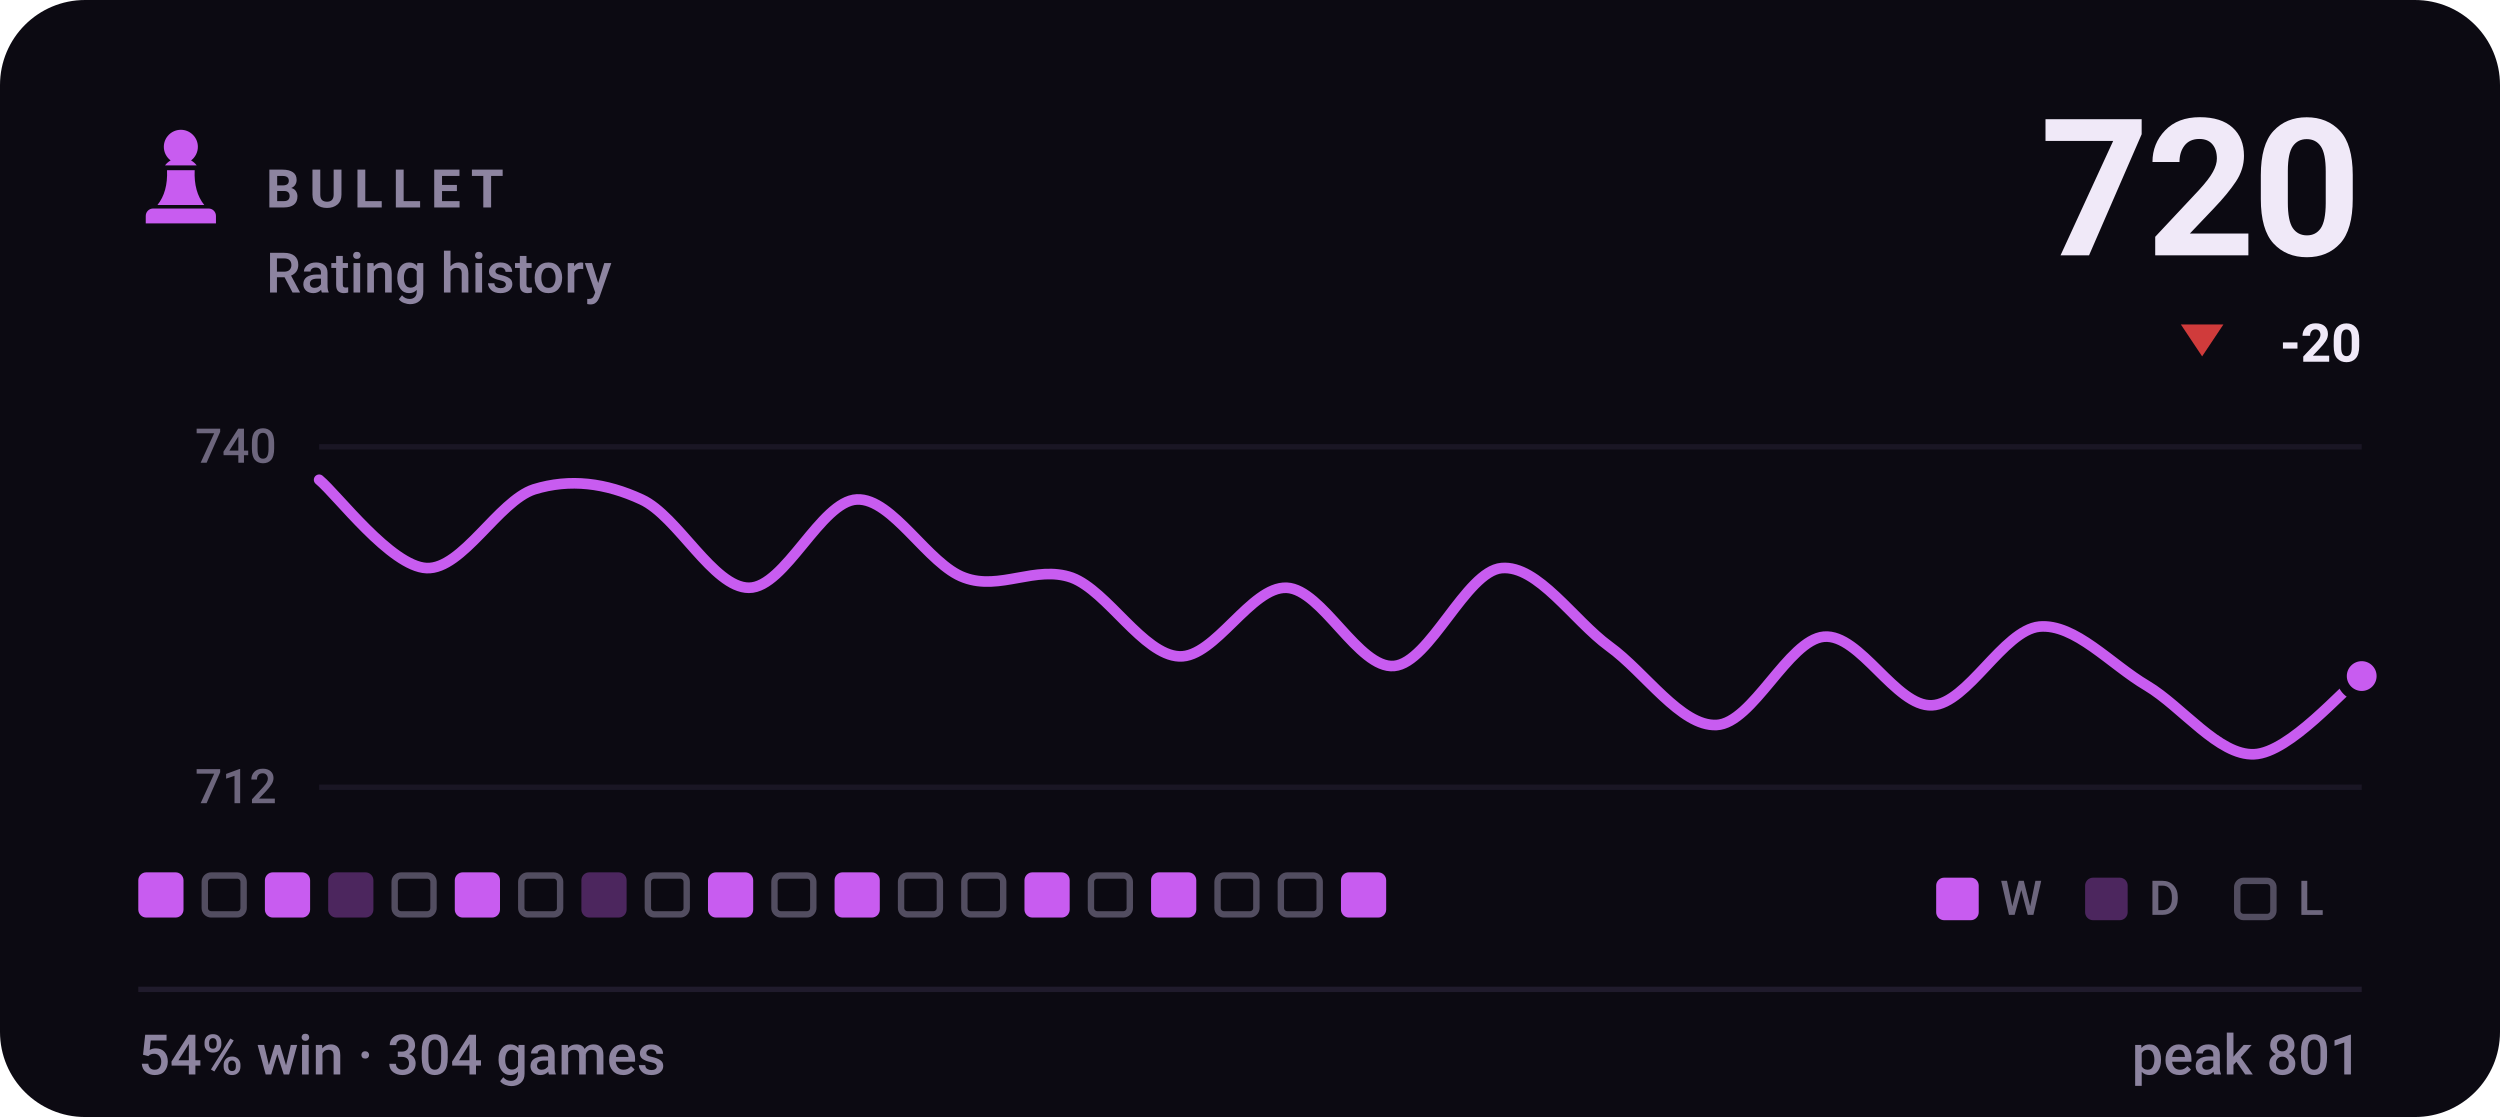
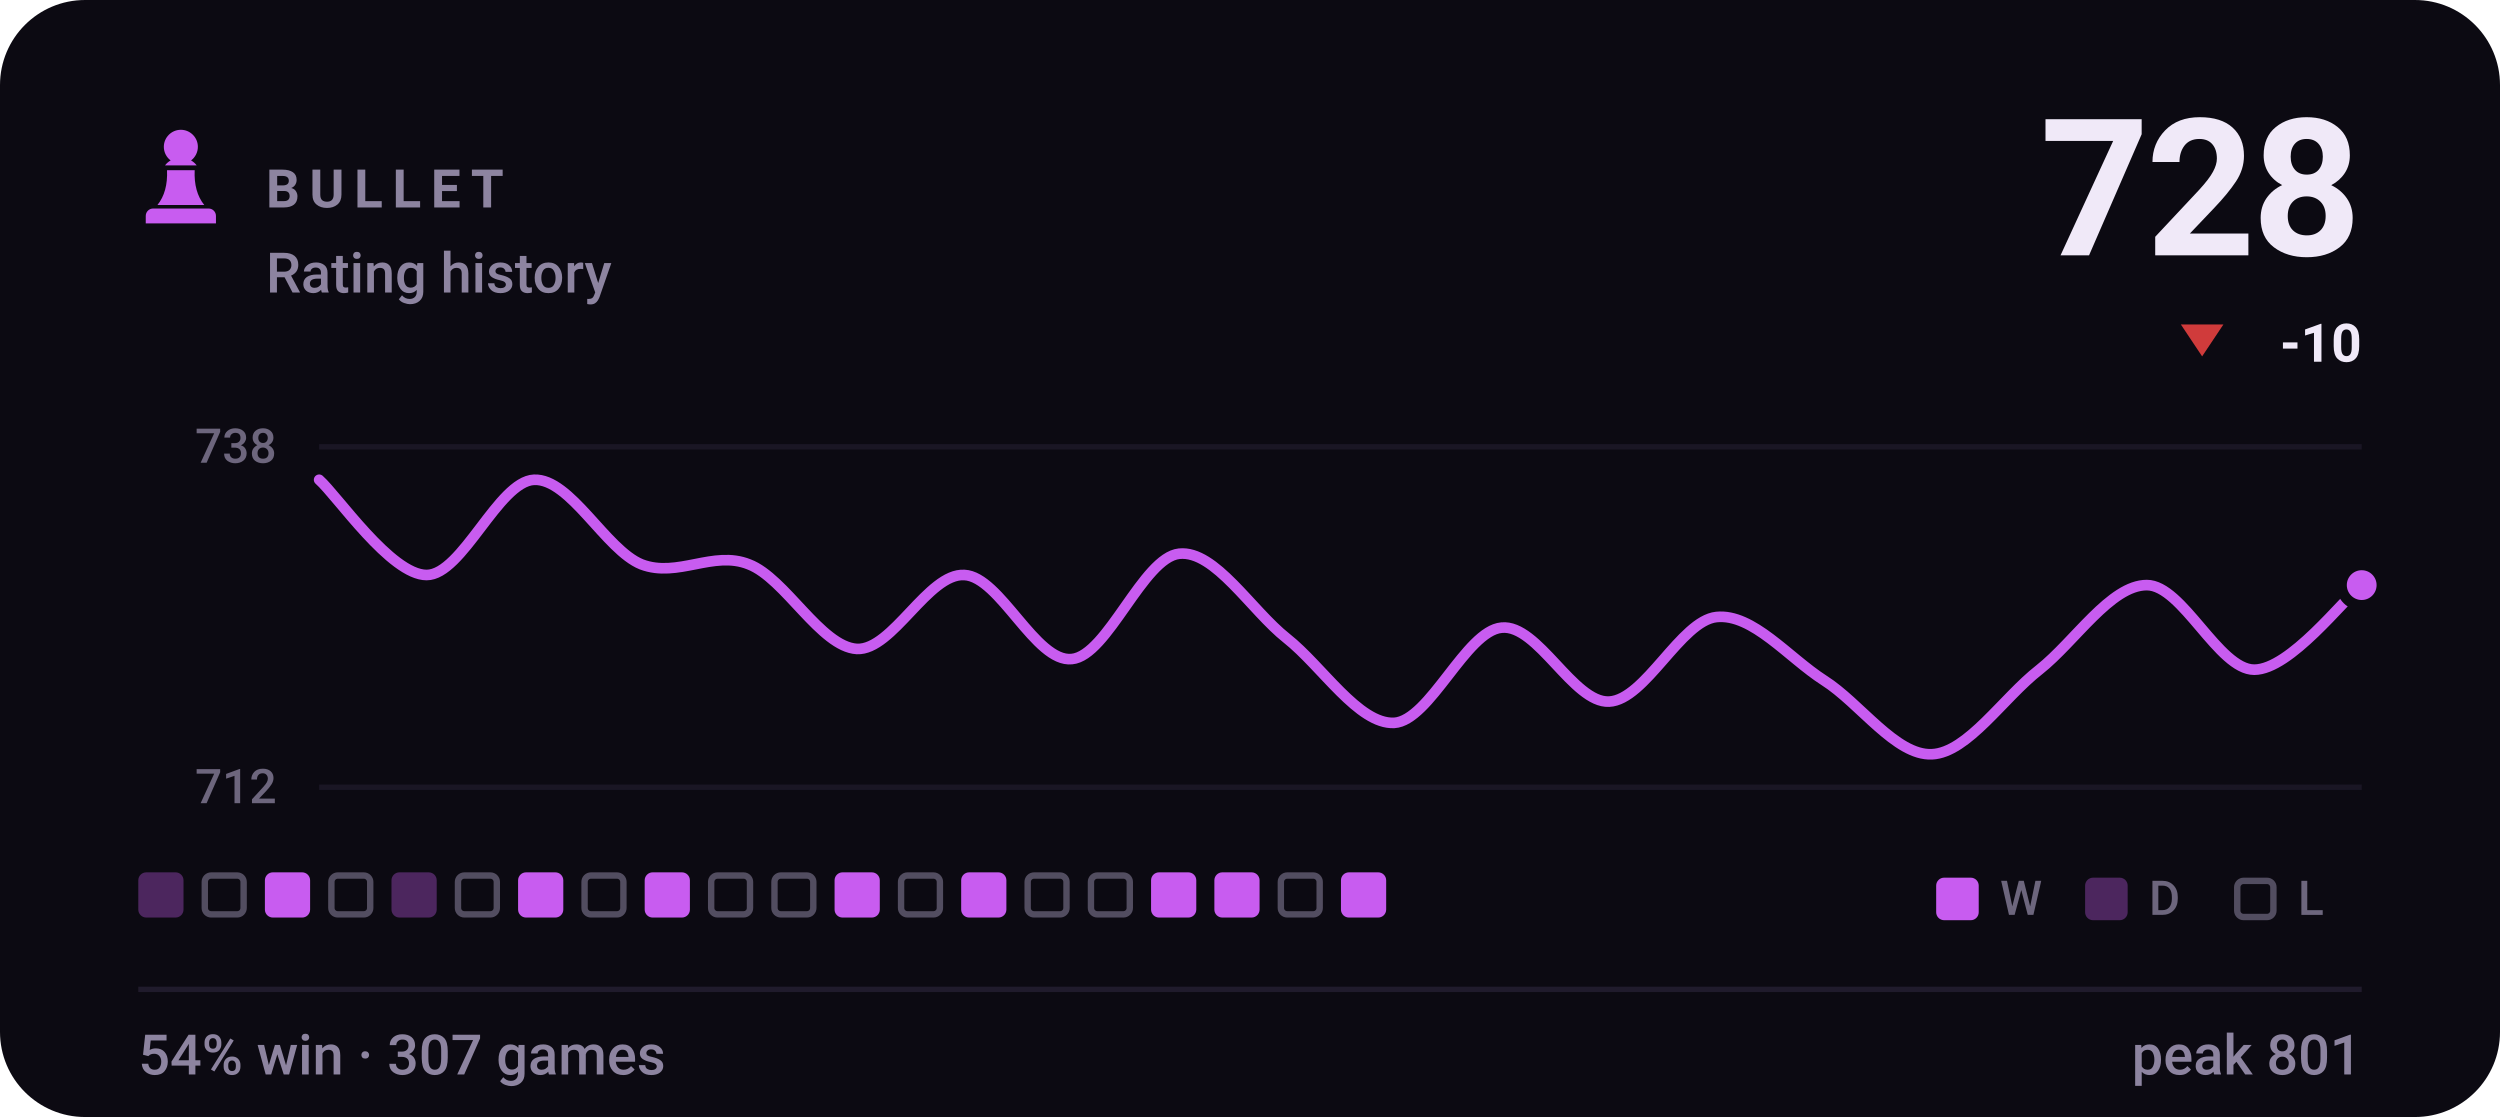
- <svg xmlns="http://www.w3.org/2000/svg" viewBox="0 0 470 210" width="470" height="210" role="img" aria-label="BULLET rating history, currently 720, 54% win rate over 304 games">
+ <svg xmlns="http://www.w3.org/2000/svg" viewBox="0 0 470 210" width="470" height="210" role="img" aria-label="BULLET rating history, currently 728, 54% win rate over 307 games">
  <style>svg{font-family:-apple-system,BlinkMacSystemFont,'Segoe UI',Roboto,'Helvetica Neue',Arial,sans-serif}text{fill:#f0e9f8;white-space:pre}.bg{fill:#0c0a12}.acc{fill:#c85cf0}.win{fill:#1baf7a}.draw{fill:#8b8f96}.loss{fill:#d03b3b}.lbl{font-size:10px;font-weight:600;letter-spacing:.18em;fill:#8d84a0}.cap{font-size:10.5px;font-weight:500;fill:#8d84a0}.num{font-family:-apple-system,BlinkMacSystemFont,'Segoe UI',Roboto,'Helvetica Neue',Arial,sans-serif;font-weight:700;letter-spacing:-.02em}.tick{font-size:9px;font-weight:500;fill:#8d84a0;opacity:.75}.dl{font-size:10px;font-weight:600}.rule{stroke:#201b2c;stroke-width:1;fill:none}.grid{stroke:#201b2c;stroke-width:1;fill:none;opacity:.7}.ln{fill:none;stroke:#c85cf0;stroke-width:2;stroke-linecap:round;stroke-linejoin:round}.ring{stroke:#0c0a12;stroke-width:2}.hollow{fill:none;stroke-width:1.5}.sq{fill:#f0e9f8;opacity:.035}</style>
  <rect class="bg" width="470" height="210" rx="16" />
  <g class="acc" transform="translate(24.0,22.8) scale(0.2)">
    <path d="M50 8c-8.8 0-16 7.2-16 16 0 5.2 2.5 9.9 6.4 12.8-2.1 1.2-3.9 2.8-5.3 4.7h29.8c-1.4-1.9-3.2-3.5-5.3-4.7C63.5 33.9 66 29.2 66 24c0-8.8-7.2-16-16-16zM37 46c.6 13.6-2.4 24.5-9 32.7h44c-6.6-8.2-9.6-19.1-9-32.7H37zM24 82h52c3.9 0 7 3.1 7 7v7H17v-7c0-3.9 3.1-7 7-7z" />
  </g>
  <text class="lbl" x="50" y="39">BULLET</text>
  <text class="cap" x="50" y="55">Rating history</text>
-   <text class="num" x="444" y="48" text-anchor="end" style="font-size:36px">720</text>
+   <text class="num" x="444" y="48" text-anchor="end" style="font-size:36px">728</text>
  <path fill="#d03b3b" d="M414 67L418 61H410Z" />
-   <text class="dl" x="444" y="68" text-anchor="end" fill="#d03b3b">-20</text>
+   <text class="dl" x="444" y="68" text-anchor="end" fill="#d03b3b">-10</text>
  <line class="grid" x1="60" y1="84" x2="444" y2="84" />
  <line class="grid" x1="60" y1="148" x2="444" y2="148" />
-   <text class="tick" x="52" y="87" text-anchor="end">740</text>
+   <text class="tick" x="52" y="87" text-anchor="end">738</text>
  <text class="tick" x="52" y="151" text-anchor="end">712</text>
-   <path class="ln" d="M60.0 90.2C63.4 93.0 73.5 106.5 80.2 106.8C86.9 107.1 93.7 94.2 100.4 92.0C107.2 89.9 113.9 90.8 120.6 93.9C127.4 97.0 134.1 110.5 140.8 110.5C147.6 110.5 154.3 94.2 161.1 93.9C167.8 93.6 174.5 106.2 181.3 108.6C188.0 111.1 194.7 106.2 201.5 108.6C208.2 111.1 214.9 123.1 221.7 123.4C228.4 123.7 235.2 110.2 241.9 110.5C248.6 110.8 255.4 125.8 262.1 125.2C268.8 124.6 275.6 107.4 282.3 106.8C289.1 106.2 295.8 116.6 302.5 121.5C309.3 126.4 316.0 136.6 322.7 136.3C329.5 136.0 336.2 120.3 342.9 119.7C349.7 119.1 356.4 132.9 363.2 132.6C369.9 132.3 376.6 118.5 383.4 117.8C390.1 117.2 396.8 124.9 403.6 128.9C410.3 132.9 417.1 142.1 423.8 141.8C430.5 141.5 440.6 129.5 444.0 127.1" />
-   <circle class="acc ring" cx="444.0" cy="127.1" r="3.8" />
-   <rect x="26.0" y="164" width="8.5" height="8.5" rx="1.5" fill="#c85cf0" />
+   <path class="ln" d="M60.0 90.2C63.4 93.2 73.5 108.1 80.2 108.1C86.9 108.1 93.7 90.5 100.4 90.2C107.2 89.9 113.9 103.4 120.6 106.1C127.4 108.7 134.1 103.4 140.8 106.1C147.6 108.7 154.3 121.6 161.1 122.0C167.8 122.3 174.5 107.7 181.3 108.1C188.0 108.4 194.7 124.6 201.5 123.9C208.2 123.3 214.9 104.8 221.7 104.1C228.4 103.4 235.2 114.7 241.9 120.0C248.6 125.3 255.4 136.2 262.1 135.9C268.8 135.5 275.6 118.6 282.3 118.0C289.1 117.3 295.8 132.2 302.5 131.9C309.3 131.6 316.0 116.7 322.7 116.0C329.5 115.3 336.2 123.6 342.9 127.9C349.7 132.2 356.4 142.1 363.2 141.8C369.9 141.5 376.6 131.2 383.4 125.9C390.1 120.6 396.8 110.0 403.6 110.0C410.3 110.0 417.1 125.9 423.8 125.9C430.5 125.9 440.6 112.7 444.0 110.0" />
+   <circle class="acc ring" cx="444.0" cy="110.0" r="3.8" />
+   <rect x="26.0" y="164" width="8.5" height="8.5" rx="1.5" fill="#c85cf0" opacity=".34" />
  <rect x="38.5" y="164.6" width="7.3" height="7.3" rx="1.2" fill="none" stroke="#8d84a0" stroke-width="1.2" opacity=".55" />
  <rect x="49.8" y="164" width="8.5" height="8.5" rx="1.5" fill="#c85cf0" />
-   <rect x="61.7" y="164" width="8.5" height="8.5" rx="1.5" fill="#c85cf0" opacity=".34" />
-   <rect x="74.2" y="164.6" width="7.3" height="7.3" rx="1.2" fill="none" stroke="#8d84a0" stroke-width="1.2" opacity=".55" />
-   <rect x="85.5" y="164" width="8.5" height="8.5" rx="1.5" fill="#c85cf0" />
-   <rect x="98.0" y="164.6" width="7.3" height="7.3" rx="1.2" fill="none" stroke="#8d84a0" stroke-width="1.2" opacity=".55" />
-   <rect x="109.3" y="164" width="8.5" height="8.5" rx="1.5" fill="#c85cf0" opacity=".34" />
-   <rect x="121.8" y="164.6" width="7.3" height="7.3" rx="1.2" fill="none" stroke="#8d84a0" stroke-width="1.2" opacity=".55" />
-   <rect x="133.1" y="164" width="8.5" height="8.5" rx="1.5" fill="#c85cf0" />
+   <rect x="62.3" y="164.6" width="7.3" height="7.3" rx="1.2" fill="none" stroke="#8d84a0" stroke-width="1.2" opacity=".55" />
+   <rect x="73.6" y="164" width="8.5" height="8.5" rx="1.5" fill="#c85cf0" opacity=".34" />
+   <rect x="86.1" y="164.6" width="7.3" height="7.3" rx="1.2" fill="none" stroke="#8d84a0" stroke-width="1.2" opacity=".55" />
+   <rect x="97.4" y="164" width="8.5" height="8.5" rx="1.5" fill="#c85cf0" />
+   <rect x="109.9" y="164.6" width="7.3" height="7.3" rx="1.2" fill="none" stroke="#8d84a0" stroke-width="1.2" opacity=".55" />
+   <rect x="121.2" y="164" width="8.5" height="8.5" rx="1.5" fill="#c85cf0" />
+   <rect x="133.7" y="164.6" width="7.3" height="7.3" rx="1.2" fill="none" stroke="#8d84a0" stroke-width="1.2" opacity=".55" />
  <rect x="145.6" y="164.6" width="7.3" height="7.3" rx="1.2" fill="none" stroke="#8d84a0" stroke-width="1.2" opacity=".55" />
  <rect x="156.9" y="164" width="8.5" height="8.5" rx="1.5" fill="#c85cf0" />
  <rect x="169.4" y="164.6" width="7.3" height="7.3" rx="1.2" fill="none" stroke="#8d84a0" stroke-width="1.2" opacity=".55" />
-   <rect x="181.3" y="164.6" width="7.3" height="7.3" rx="1.2" fill="none" stroke="#8d84a0" stroke-width="1.2" opacity=".55" />
-   <rect x="192.6" y="164" width="8.5" height="8.5" rx="1.5" fill="#c85cf0" />
+   <rect x="180.7" y="164" width="8.5" height="8.5" rx="1.5" fill="#c85cf0" />
+   <rect x="193.2" y="164.6" width="7.3" height="7.3" rx="1.2" fill="none" stroke="#8d84a0" stroke-width="1.2" opacity=".55" />
  <rect x="205.1" y="164.6" width="7.3" height="7.3" rx="1.2" fill="none" stroke="#8d84a0" stroke-width="1.2" opacity=".55" />
  <rect x="216.4" y="164" width="8.5" height="8.5" rx="1.5" fill="#c85cf0" />
-   <rect x="228.9" y="164.6" width="7.3" height="7.3" rx="1.2" fill="none" stroke="#8d84a0" stroke-width="1.2" opacity=".55" />
+   <rect x="228.3" y="164" width="8.5" height="8.5" rx="1.5" fill="#c85cf0" />
  <rect x="240.8" y="164.6" width="7.3" height="7.3" rx="1.2" fill="none" stroke="#8d84a0" stroke-width="1.2" opacity=".55" />
  <rect x="252.1" y="164" width="8.5" height="8.5" rx="1.5" fill="#c85cf0" />
  <rect x="364" y="165" width="8" height="8" rx="1.5" fill="#c85cf0" />
  <text class="tick" x="376" y="172">W</text>
  <rect x="392" y="165" width="8" height="8" rx="1.5" fill="#c85cf0" opacity=".34" />
  <text class="tick" x="404" y="172">D</text>
  <rect x="420.6" y="165.6" width="6.8" height="6.8" rx="1.2" fill="none" stroke="#8d84a0" stroke-width="1.2" opacity=".55" />
  <text class="tick" x="432" y="172">L</text>
  <line class="rule" x1="26" y1="186" x2="444" y2="186" />
-   <text class="cap" x="26" y="202">54% win · 304 games</text>
+   <text class="cap" x="26" y="202">54% win · 307 games</text>
  <text class="cap" x="444" y="202" text-anchor="end">peak 801</text>
</svg>
